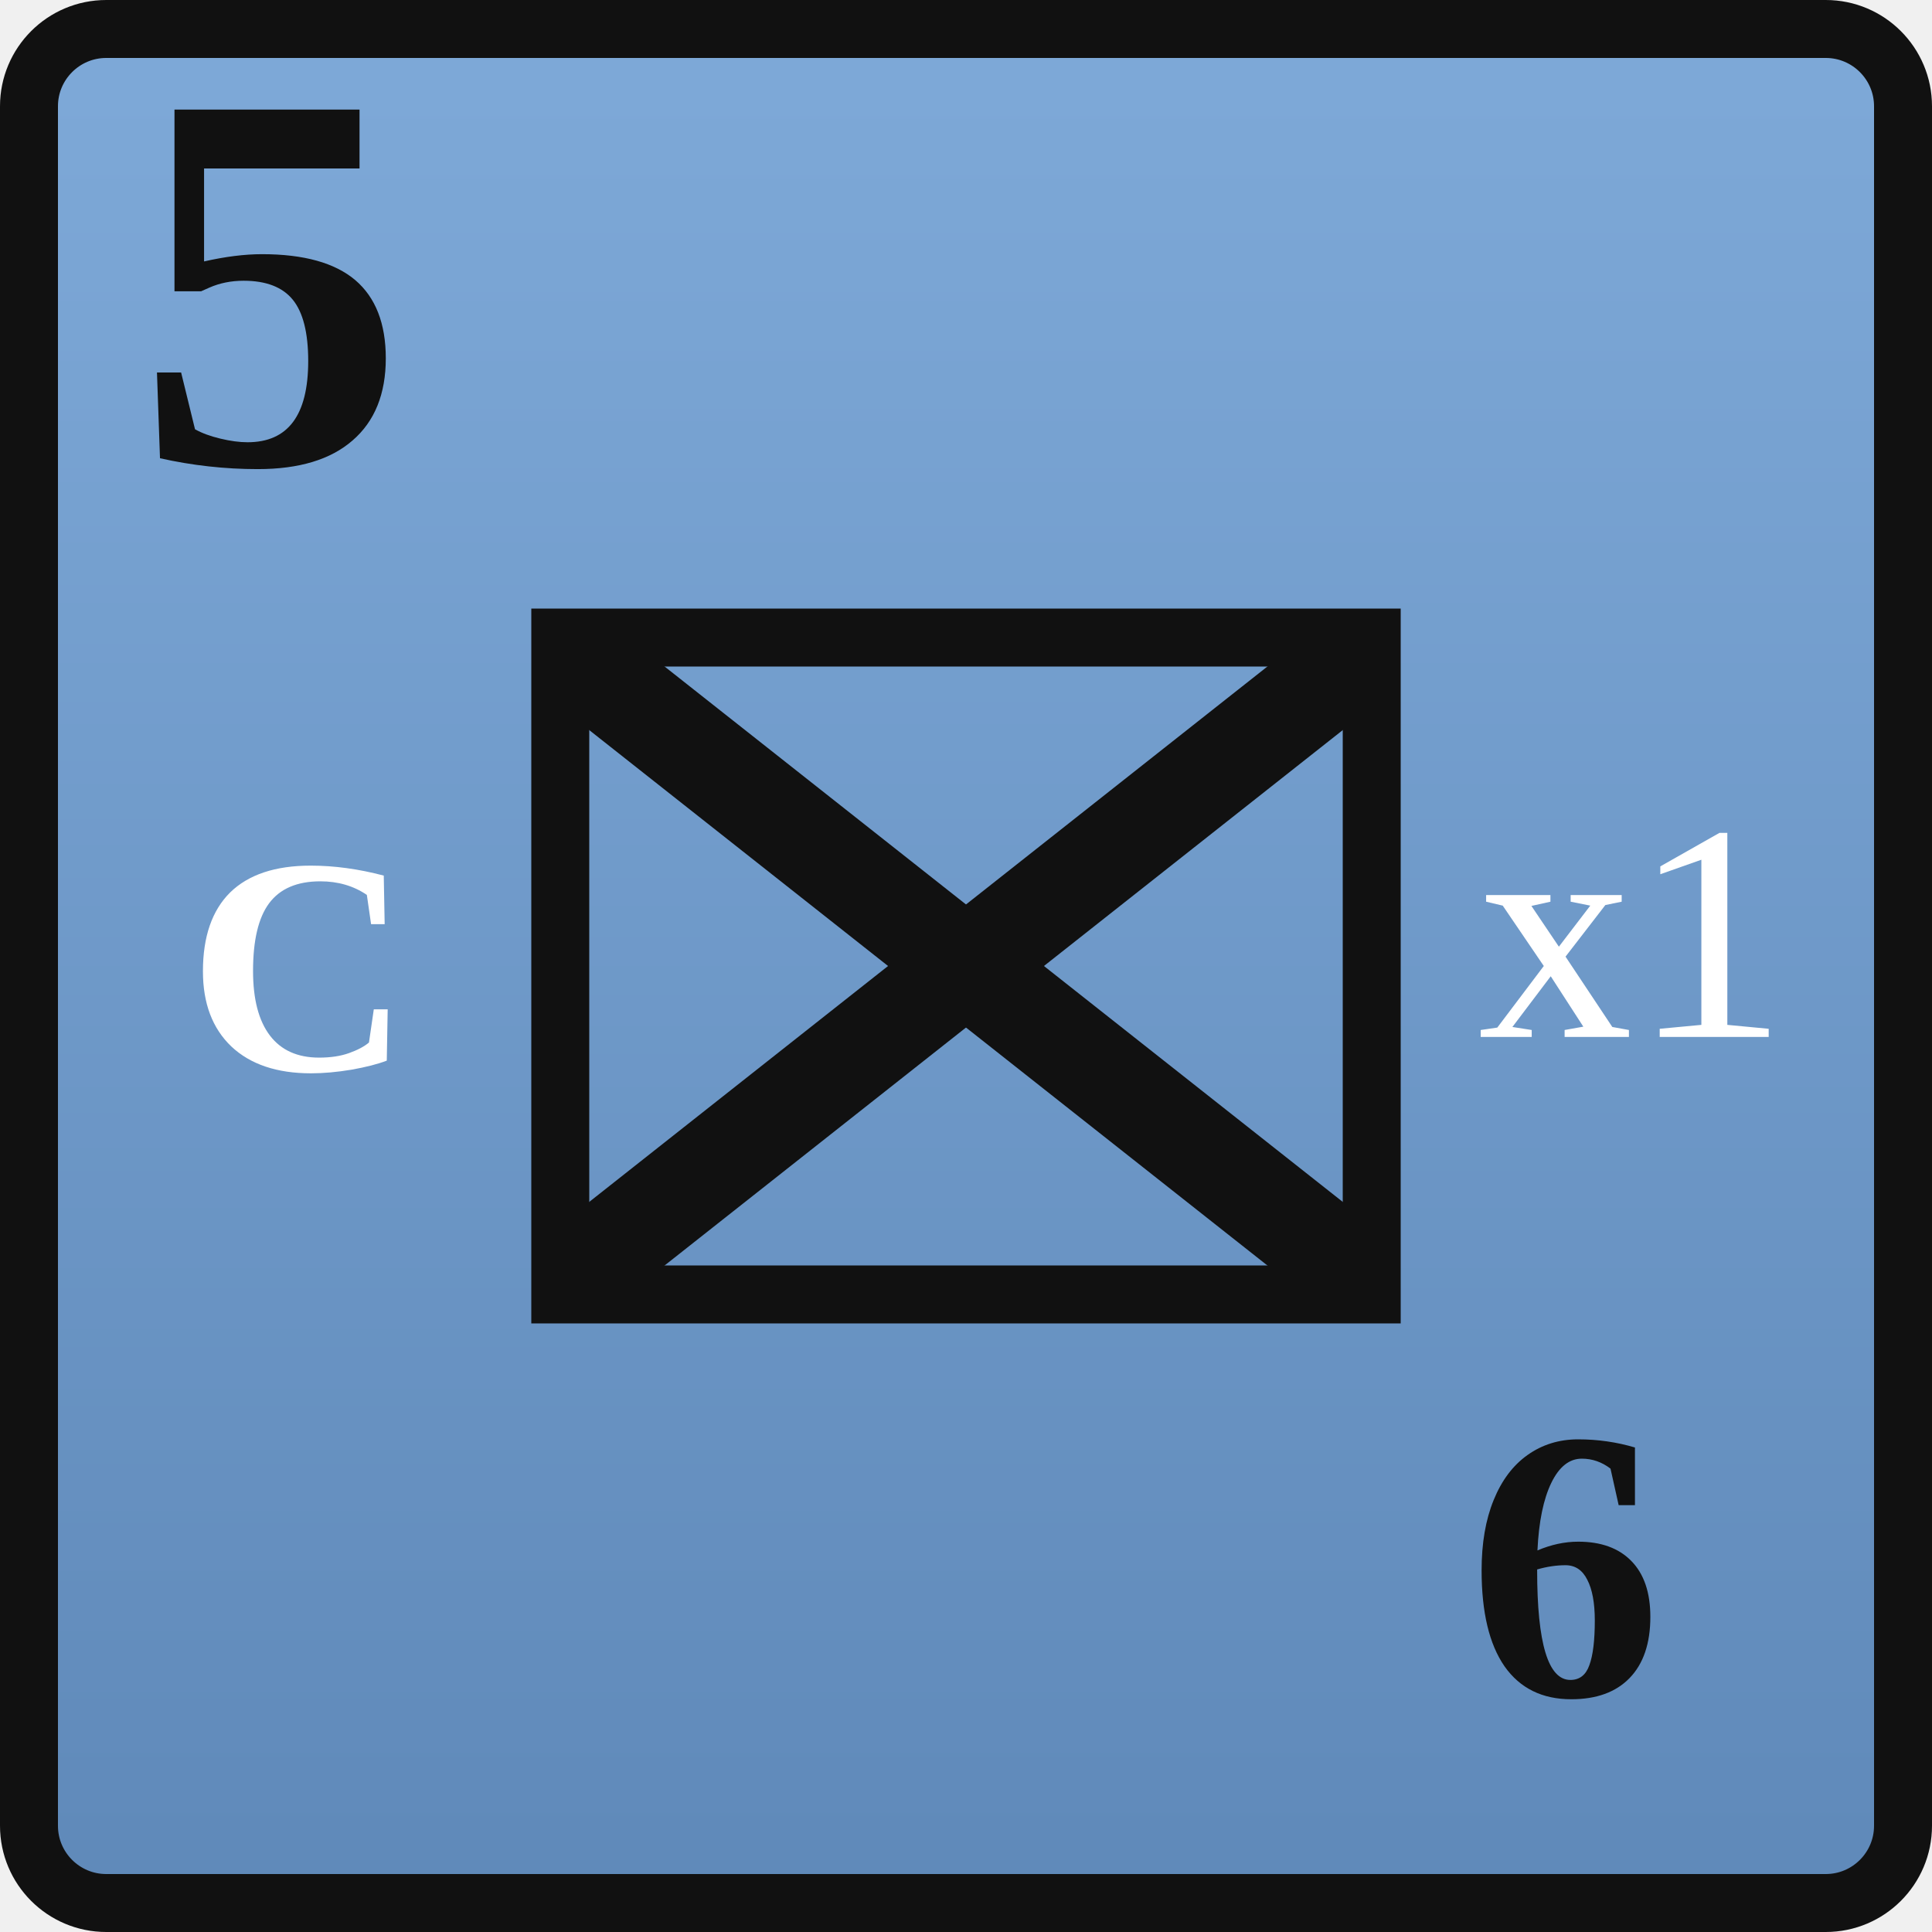
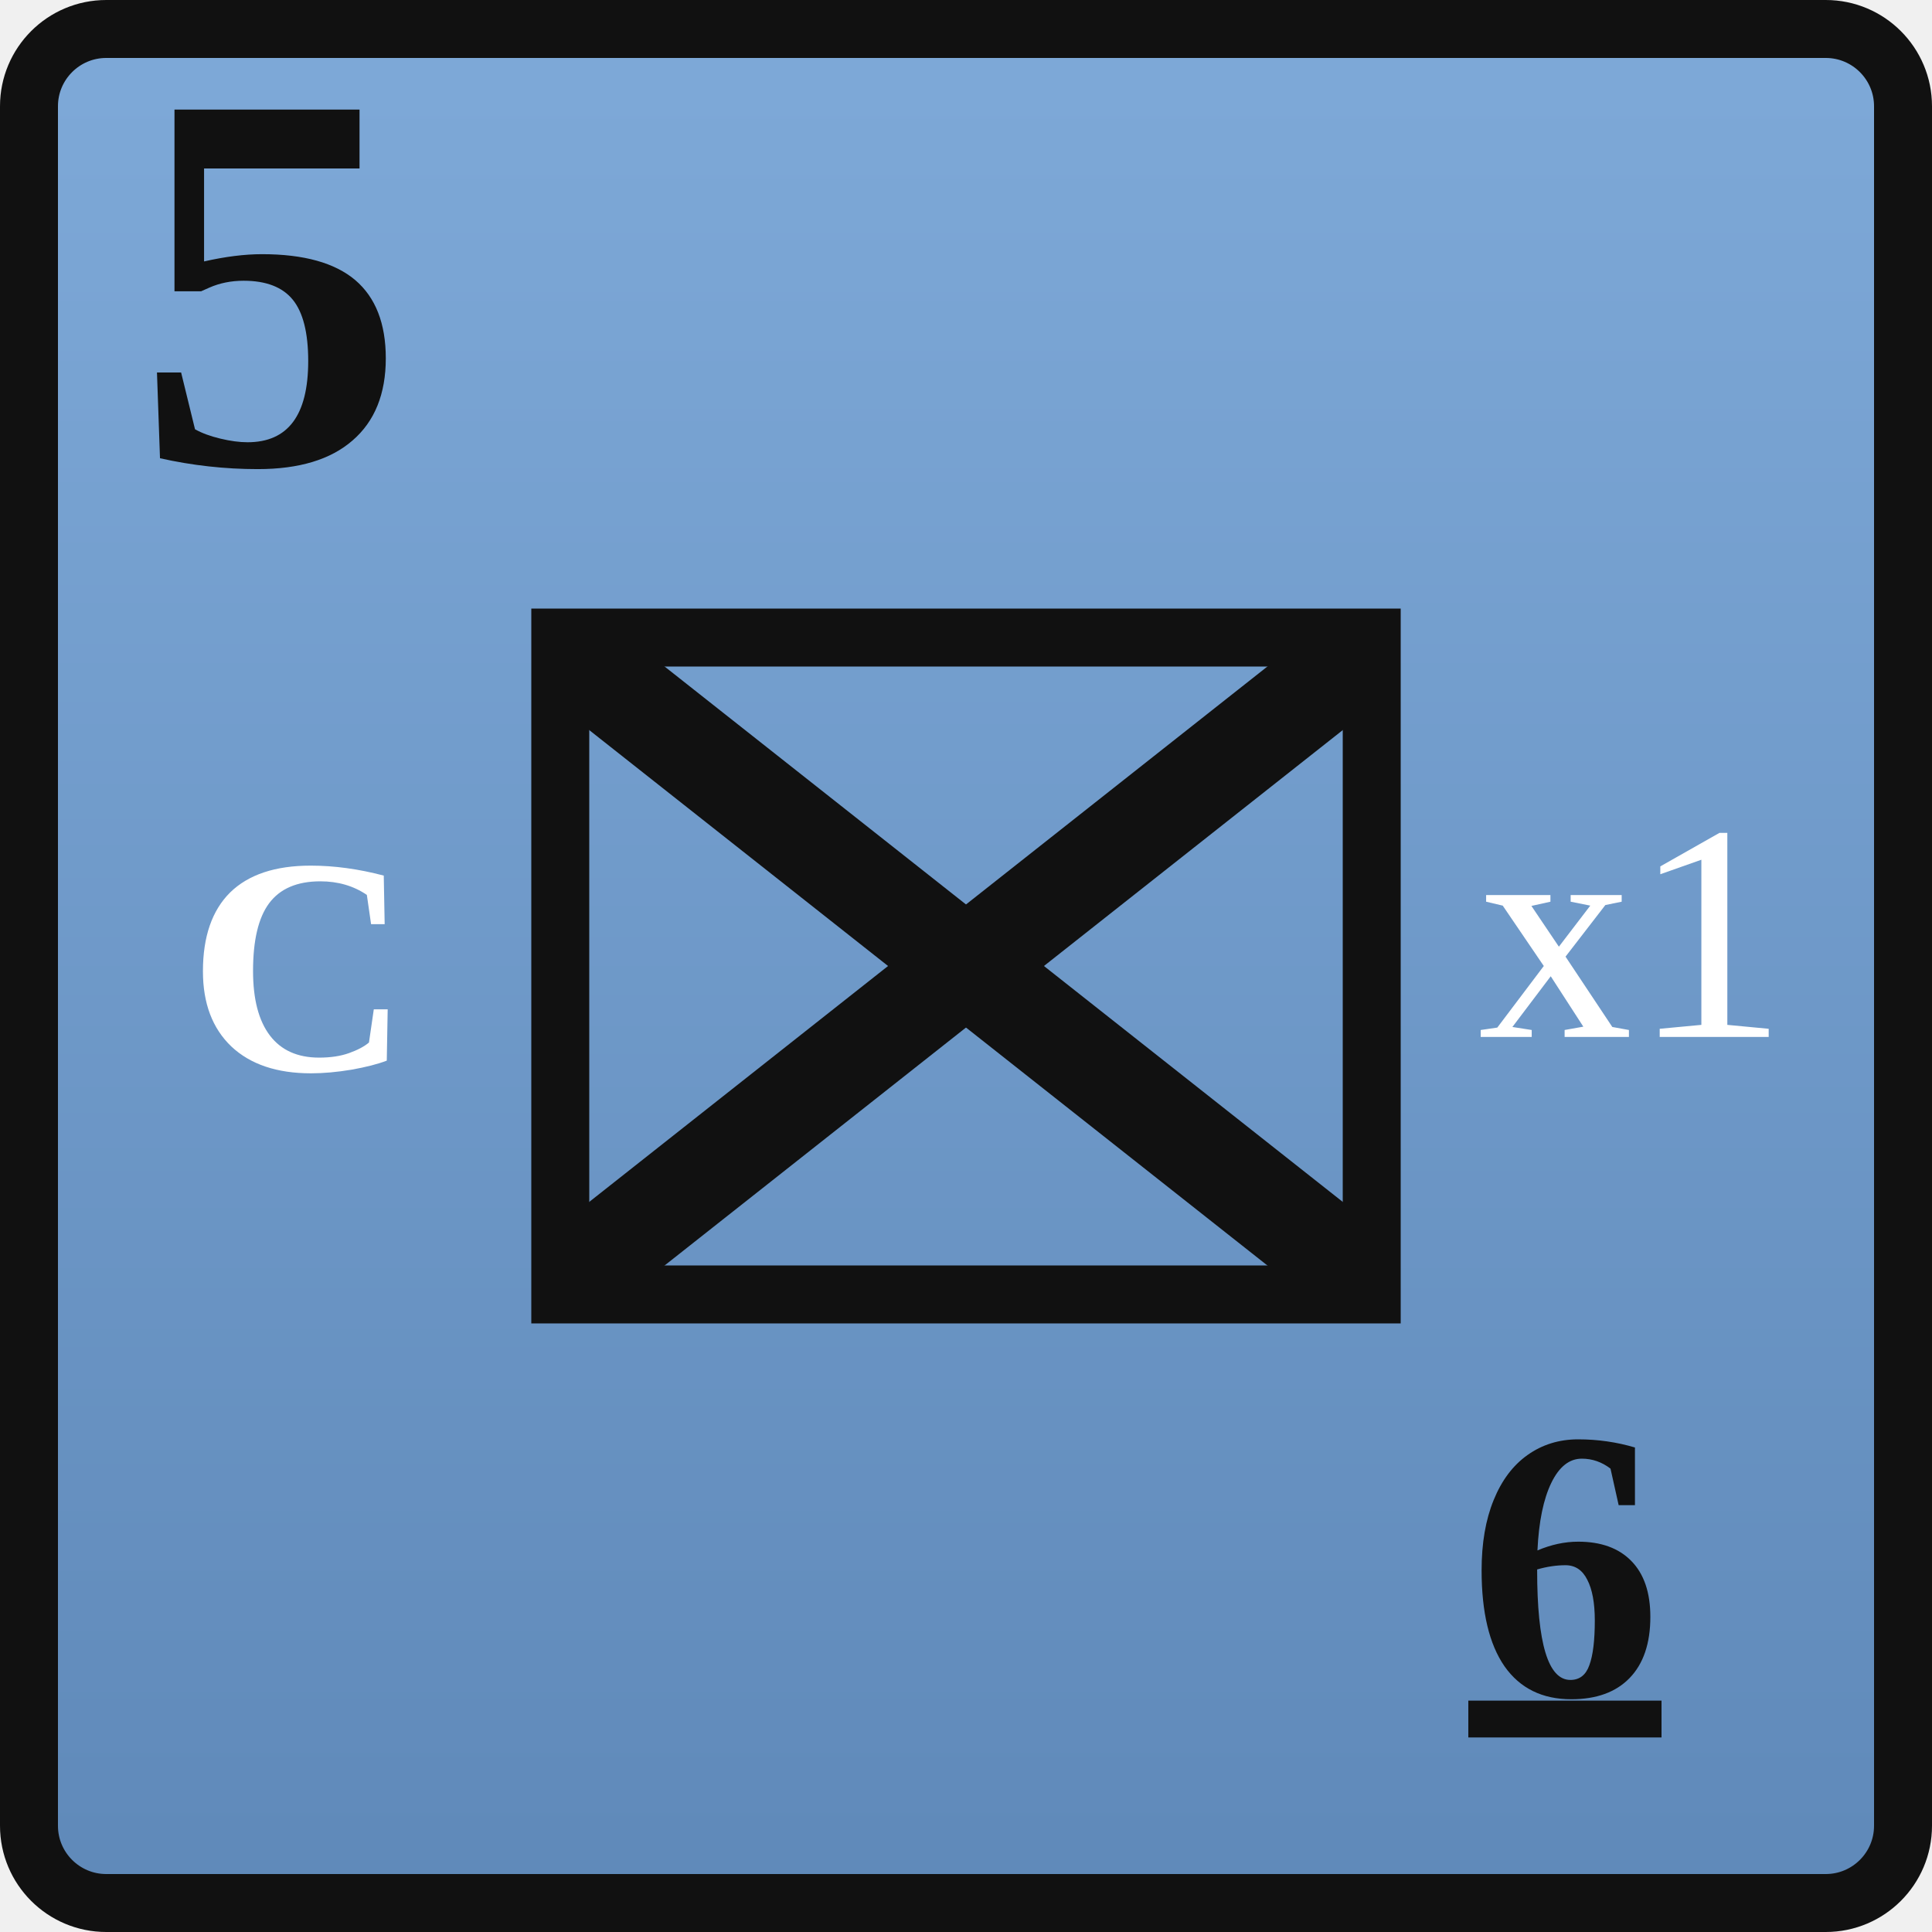
<svg xmlns="http://www.w3.org/2000/svg" width="0.5in" height="0.5in" viewBox="0 0 100 100">
  <defs>
    <linearGradient id="unionBlue" x1="0" y1="0" x2="0" y2="1">
      <stop offset="0%" stop-color="#7ea9d8" />
      <stop offset="100%" stop-color="#5f89b9" />
    </linearGradient>
  </defs>
  <rect x="1.5" y="1.5" width="97" height="97" rx="4" fill="url(#unionBlue)" stroke="#111111" stroke-width="3" />
  <text x="7" y="24" font-family="Georgia, 'Times New Roman', serif" font-size="28" font-weight="700" fill="#111111">5</text>
  <rect x="29" y="33" width="42" height="34" fill="none" stroke="#111111" stroke-width="3" />
  <text x="15.5" y="50" text-anchor="middle" dominant-baseline="central" font-family="Georgia, 'Times New Roman', serif" font-size="16" font-weight="700" fill="#ffffff">C</text>
  <g stroke="#111111" stroke-width="5" stroke-linecap="round">
    <line x1="31" y1="35" x2="69" y2="65" />
    <line x1="69" y1="35" x2="31" y2="65" />
  </g>
  <text x="84.5" y="50" text-anchor="middle" dominant-baseline="middle" font-family="Georgia, 'Times New Roman', serif" font-size="16" font-weight="200" fill="#ffffff">x1</text>
-   <text x="81" y="81" text-anchor="middle" dominant-baseline="central" font-family="Georgia, 'Times New Roman', serif" font-size="20" font-weight="600" fill="#111111">6</text>
+   <text x="81" y="81" text-anchor="middle" dominant-baseline="central" font-family="Georgia, 'Times New Roman', serif" font-size="20" font-weight="600" fill="#111111" text-decoration="underline">6</text>
</svg>
